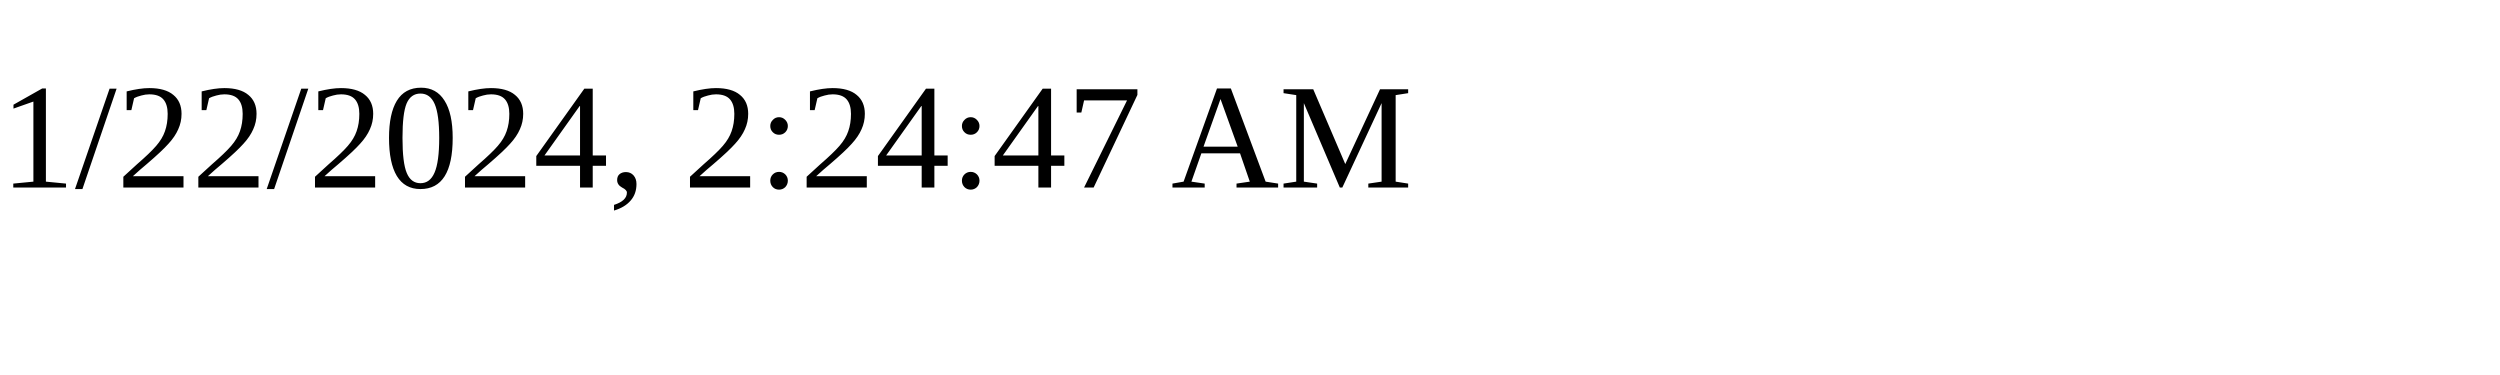
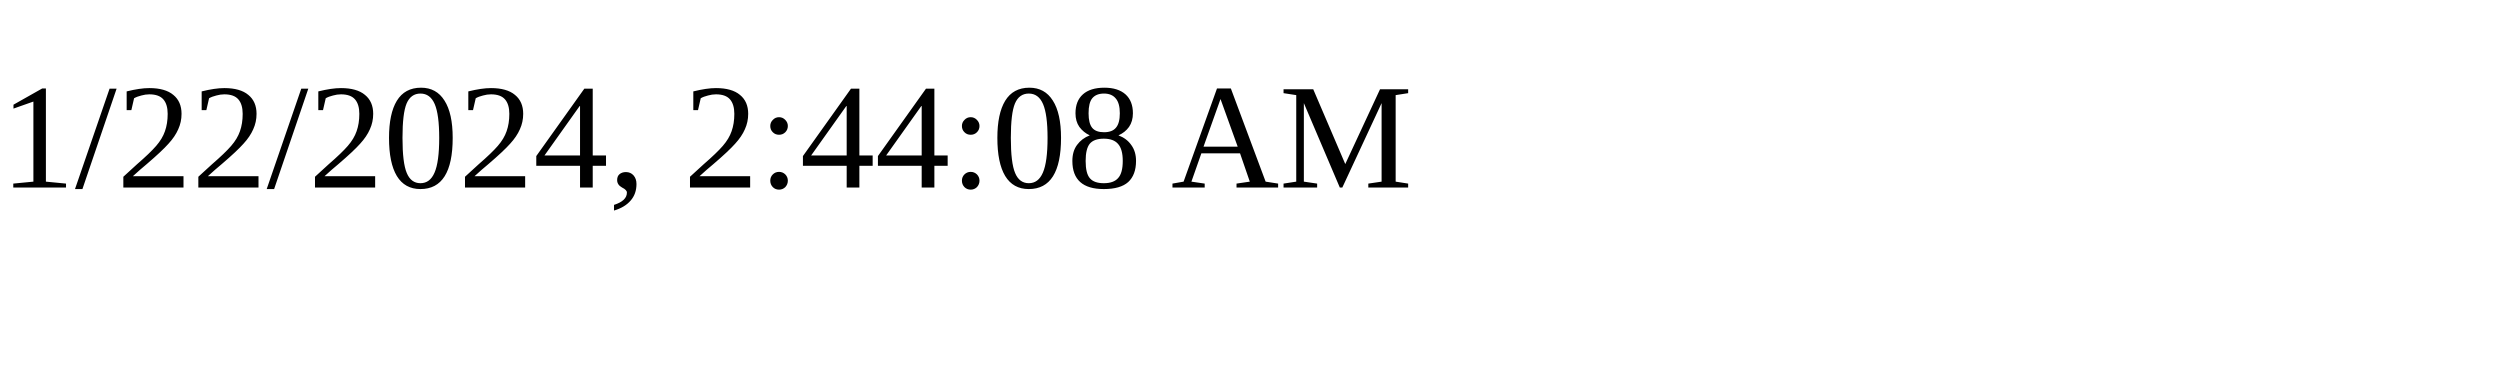
<svg xmlns="http://www.w3.org/2000/svg" height="30" width="200">
-   <text x="0" y="15">1/22/2024, 2:24:47 AM</text>
+   <text x="0" y="15">1/22/2024, 2:44:08 AM</text>
</svg>
